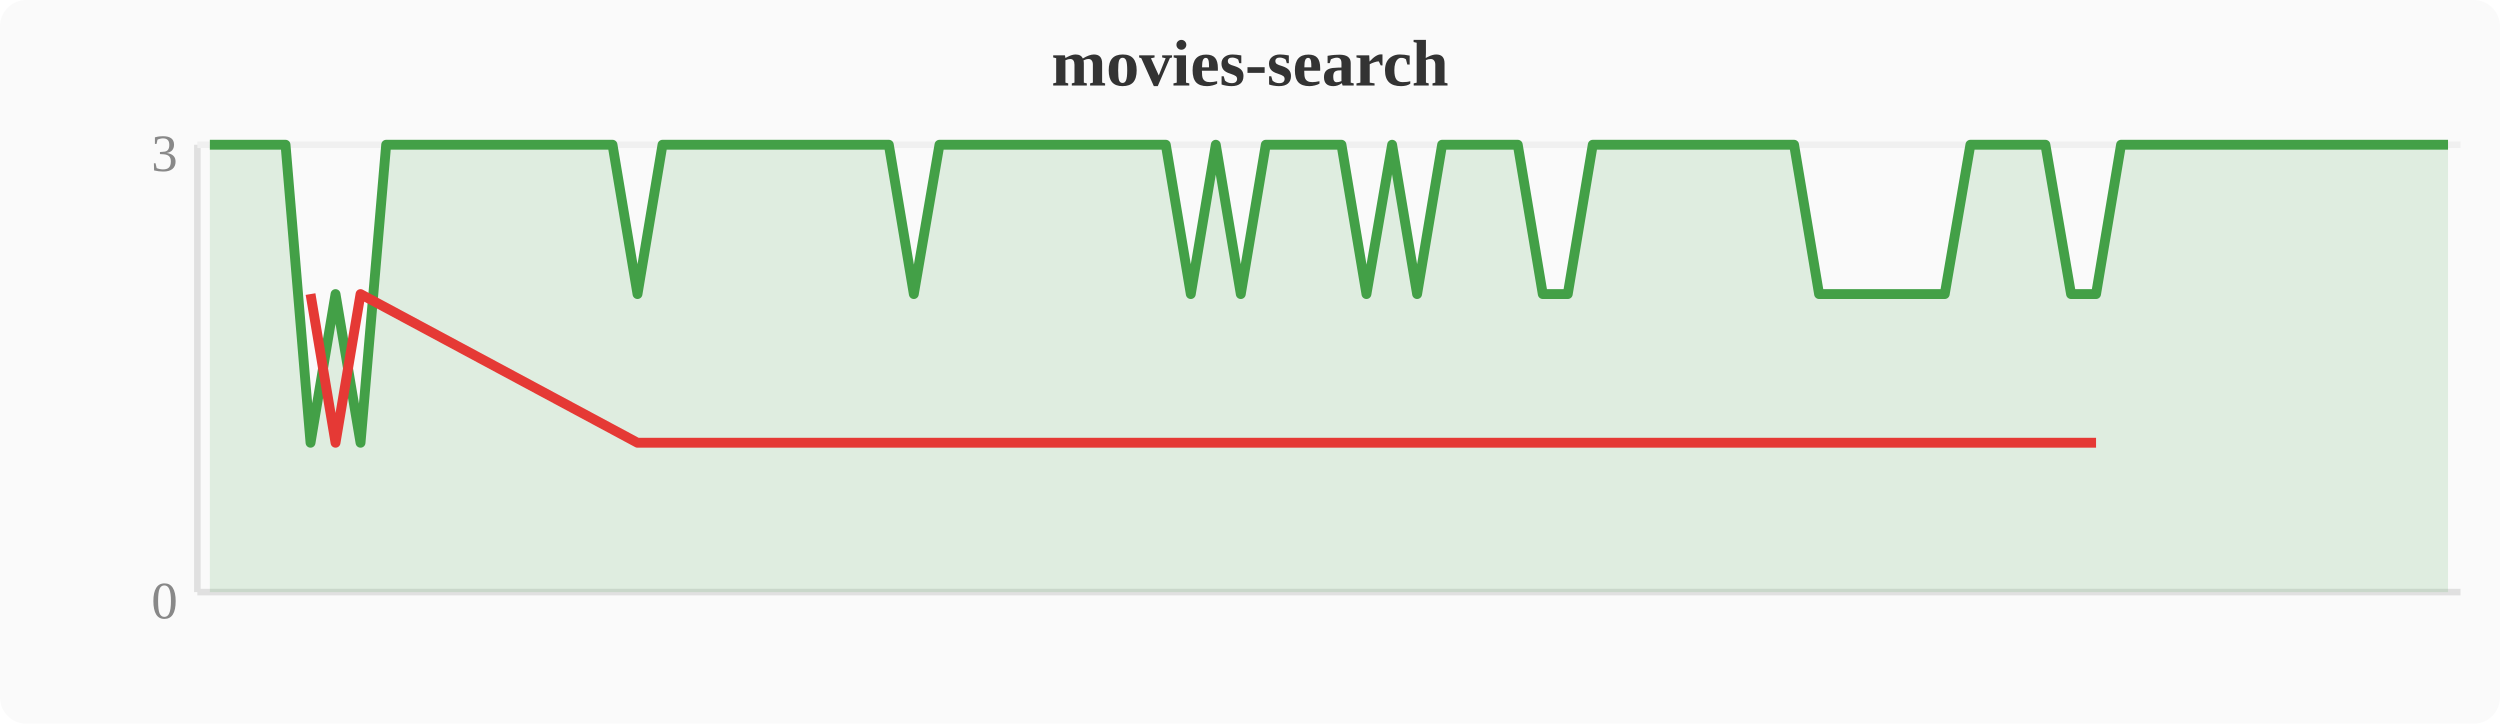
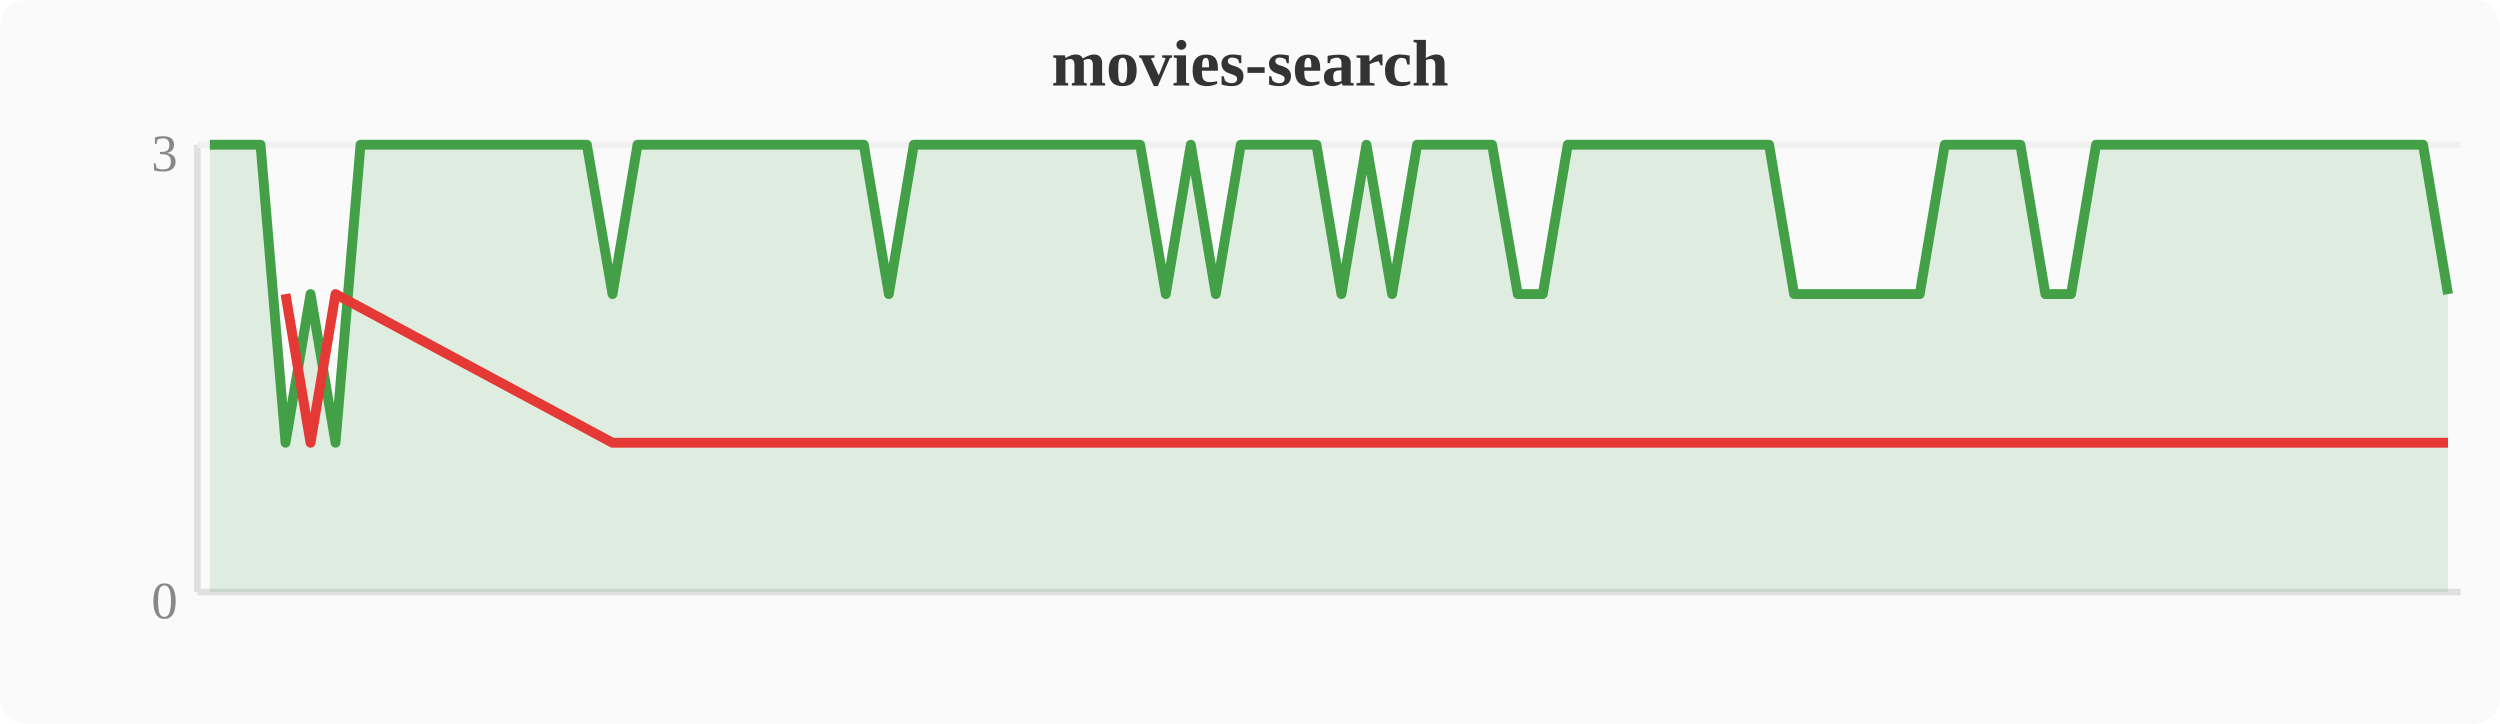
<svg xmlns="http://www.w3.org/2000/svg" width="380" height="110" viewBox="0 0 380 110">
  <rect width="380" height="110" fill="#fafafa" rx="4" />
  <text x="190" y="13" text-anchor="middle" font-size="10" font-weight="bold" fill="#333">movies-search</text>
  <line x1="30" y1="22" x2="30" y2="90" stroke="#e0e0e0" stroke-width="1" />
  <line x1="30" y1="90" x2="374" y2="90" stroke="#e0e0e0" stroke-width="1" />
  <line x1="30" y1="22" x2="374" y2="22" stroke="#f0f0f0" stroke-width="1" />
  <text x="27" y="94" text-anchor="end" font-size="8" fill="#888">0</text>
  <text x="27" y="26" text-anchor="end" font-size="8" fill="#888">3</text>
-   <polygon points="31.9,22.0 35.7,22.0 39.6,22.0 43.4,22.0 47.2,67.3 51.0,44.7 54.8,67.3 58.7,22.0 62.5,22.0 66.3,22.0 70.1,22.0 74.0,22.0 77.8,22.0 81.6,22.0 85.4,22.0 89.2,22.0 93.1,22.0 96.9,44.7 100.7,22.0 104.5,22.0 108.4,22.0 112.2,22.0 116.0,22.0 119.8,22.0 123.6,22.0 127.5,22.0 131.3,22.0 135.1,22.0 138.9,44.7 142.8,22.0 146.6,22.0 150.4,22.0 154.2,22.0 158.0,22.0 161.9,22.0 165.7,22.0 169.5,22.0 173.3,22.0 177.2,22.0 181.0,44.7 184.8,22.0 188.6,44.7 192.4,22.0 196.3,22.0 200.1,22.0 203.9,22.0 207.7,44.7 211.6,22.0 215.4,44.7 219.2,22.0 223.0,22.0 226.8,22.0 230.7,22.0 234.5,44.7 238.3,44.7 242.1,22.0 246.0,22.0 249.8,22.0 253.6,22.0 257.4,22.0 261.2,22.0 265.1,22.0 268.9,22.0 272.7,22.0 276.5,44.7 280.4,44.7 284.2,44.7 288.0,44.7 291.8,44.7 295.6,44.7 299.5,22.0 303.3,22.0 307.1,22.0 310.9,22.0 314.8,44.7 318.6,44.7 322.4,22.0 326.2,22.0 330.0,22.0 333.9,22.0 337.7,22.0 341.5,22.0 345.3,22.0 349.2,22.0 353.0,22.0 356.8,22.0 360.6,22.0 364.4,22.0 368.3,22.0 372.1,22.0 372.1,90 31.9,90" fill="#43a047" opacity="0.15" />
-   <polyline points="31.9,22.0 35.7,22.0 39.6,22.0 43.4,22.0 47.2,67.3 51.0,44.7 54.8,67.3 58.7,22.0 62.5,22.0 66.3,22.0 70.1,22.0 74.0,22.0 77.8,22.0 81.6,22.0 85.4,22.0 89.2,22.0 93.1,22.0 96.9,44.7 100.7,22.0 104.5,22.0 108.4,22.0 112.2,22.0 116.0,22.0 119.8,22.0 123.6,22.0 127.5,22.0 131.3,22.0 135.1,22.0 138.9,44.7 142.8,22.0 146.6,22.0 150.4,22.0 154.2,22.0 158.0,22.0 161.9,22.0 165.7,22.0 169.5,22.0 173.3,22.0 177.2,22.0 181.0,44.7 184.8,22.0 188.6,44.7 192.4,22.0 196.3,22.0 200.1,22.0 203.9,22.0 207.7,44.7 211.6,22.0 215.4,44.7 219.2,22.0 223.0,22.0 226.8,22.0 230.7,22.0 234.5,44.7 238.3,44.7 242.1,22.0 246.0,22.0 249.8,22.0 253.6,22.0 257.4,22.0 261.2,22.0 265.1,22.0 268.9,22.0 272.7,22.0 276.5,44.7 280.4,44.7 284.2,44.7 288.0,44.7 291.8,44.7 295.6,44.7 299.5,22.0 303.3,22.0 307.1,22.0 310.9,22.0 314.8,44.7 318.6,44.7 322.4,22.0 326.2,22.0 330.0,22.0 333.9,22.0 337.7,22.0 341.5,22.0 345.3,22.0 349.2,22.0 353.0,22.0 356.8,22.0 360.6,22.0 364.4,22.0 368.3,22.0 372.1,22.0" fill="none" stroke="#43a047" stroke-width="1.5" stroke-linejoin="round" />
-   <polyline points="47.2,44.7 51.0,67.3 54.8,44.7 96.9,67.3 138.9,67.3 181.0,67.3 188.6,67.3 207.7,67.3 215.4,67.3 234.5,67.3 238.3,67.3 276.5,67.3 280.4,67.3 284.2,67.3 288.0,67.3 291.8,67.3 295.6,67.3 314.8,67.3 318.6,67.3" fill="none" stroke="#e53935" stroke-width="1.5" stroke-linejoin="round" />
+   <polygon points="31.9,22.0 35.7,22.0 39.6,22.0 43.4,67.3 47.2,44.7 51.0,67.3 54.8,22.0 58.7,22.0 62.5,22.0 66.3,22.0 70.1,22.0 74.0,22.0 77.8,22.0 81.6,22.0 85.4,22.0 89.2,22.0 93.1,44.7 96.9,22.0 100.7,22.0 104.5,22.0 108.4,22.0 112.2,22.0 116.0,22.0 119.8,22.0 123.6,22.0 127.5,22.0 131.3,22.0 135.1,44.7 138.9,22.0 142.8,22.0 146.6,22.0 150.4,22.0 154.2,22.0 158.0,22.0 161.9,22.0 165.7,22.0 169.5,22.0 173.3,22.0 177.2,44.7 181.0,22.0 184.8,44.7 188.6,22.0 192.4,22.0 196.3,22.0 200.1,22.0 203.9,44.7 207.7,22.0 211.6,44.7 215.4,22.0 219.2,22.0 223.0,22.0 226.8,22.0 230.7,44.7 234.5,44.7 238.3,22.0 242.1,22.0 246.0,22.0 249.8,22.0 253.6,22.0 257.4,22.0 261.2,22.0 265.1,22.0 268.9,22.0 272.7,44.7 276.5,44.7 280.4,44.7 284.2,44.7 288.0,44.7 291.8,44.7 295.6,22.0 299.5,22.0 303.3,22.0 307.1,22.0 310.9,44.7 314.8,44.7 318.6,22.0 322.4,22.0 326.2,22.0 330.0,22.0 333.9,22.0 337.7,22.0 341.5,22.0 345.3,22.0 349.2,22.0 353.0,22.0 356.8,22.0 360.6,22.0 364.4,22.0 368.3,22.0 372.1,44.7 372.1,90 31.9,90" fill="#43a047" opacity="0.15" />
+   <polyline points="31.9,22.0 35.7,22.0 39.6,22.0 43.4,67.3 47.2,44.7 51.0,67.3 54.8,22.0 58.7,22.0 62.5,22.0 66.3,22.0 70.1,22.0 74.0,22.0 77.8,22.0 81.6,22.0 85.4,22.0 89.2,22.0 93.1,44.7 96.9,22.0 100.7,22.0 104.5,22.0 108.4,22.0 112.2,22.0 116.0,22.0 119.8,22.0 123.6,22.0 127.5,22.0 131.3,22.0 135.1,44.7 138.9,22.0 142.8,22.0 146.6,22.0 150.4,22.0 154.2,22.0 158.0,22.0 161.9,22.0 165.7,22.0 169.5,22.0 173.3,22.0 177.2,44.7 181.0,22.0 184.8,44.7 188.6,22.0 192.4,22.0 196.3,22.0 200.1,22.0 203.9,44.7 207.7,22.0 211.6,44.7 215.4,22.0 219.2,22.0 223.0,22.0 226.8,22.0 230.7,44.7 234.5,44.7 238.3,22.0 242.1,22.0 246.0,22.0 249.8,22.0 253.6,22.0 257.4,22.0 261.2,22.0 265.1,22.0 268.9,22.0 272.7,44.7 276.5,44.7 280.4,44.7 284.2,44.7 288.0,44.7 291.8,44.7 295.6,22.0 299.5,22.0 303.3,22.0 307.1,22.0 310.9,44.7 314.8,44.7 318.6,22.0 322.4,22.0 326.2,22.0 330.0,22.0 333.9,22.0 337.7,22.0 341.5,22.0 345.3,22.0 349.2,22.0 353.0,22.0 356.8,22.0 360.6,22.0 364.4,22.0 368.3,22.0 372.1,44.7" fill="none" stroke="#43a047" stroke-width="1.5" stroke-linejoin="round" />
+   <polyline points="43.4,44.7 47.2,67.3 51.0,44.7 93.1,67.3 135.1,67.3 177.2,67.3 184.8,67.3 203.9,67.3 211.6,67.3 230.7,67.3 234.5,67.3 272.7,67.3 276.5,67.3 280.4,67.3 284.2,67.3 288.0,67.3 291.8,67.3 310.9,67.3 314.8,67.3 372.1,67.3" fill="none" stroke="#e53935" stroke-width="1.5" stroke-linejoin="round" />
</svg>
